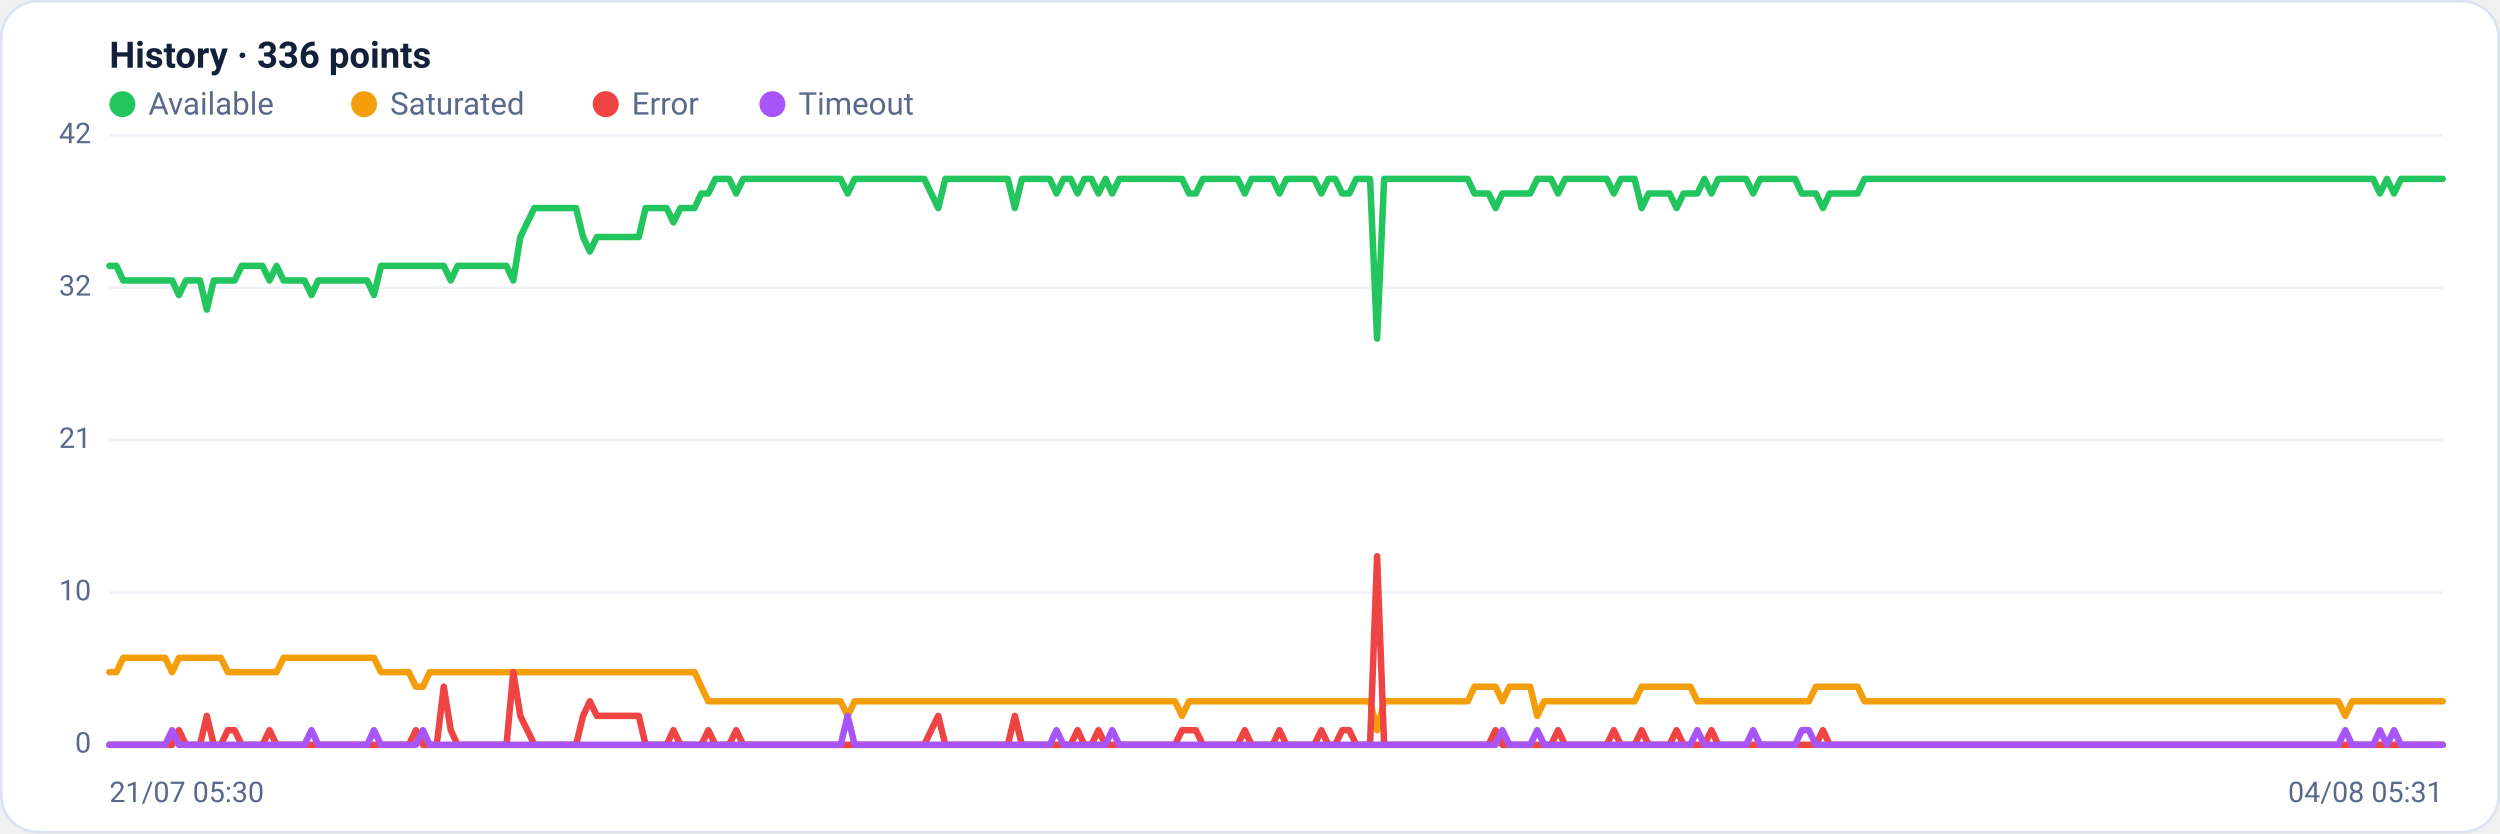
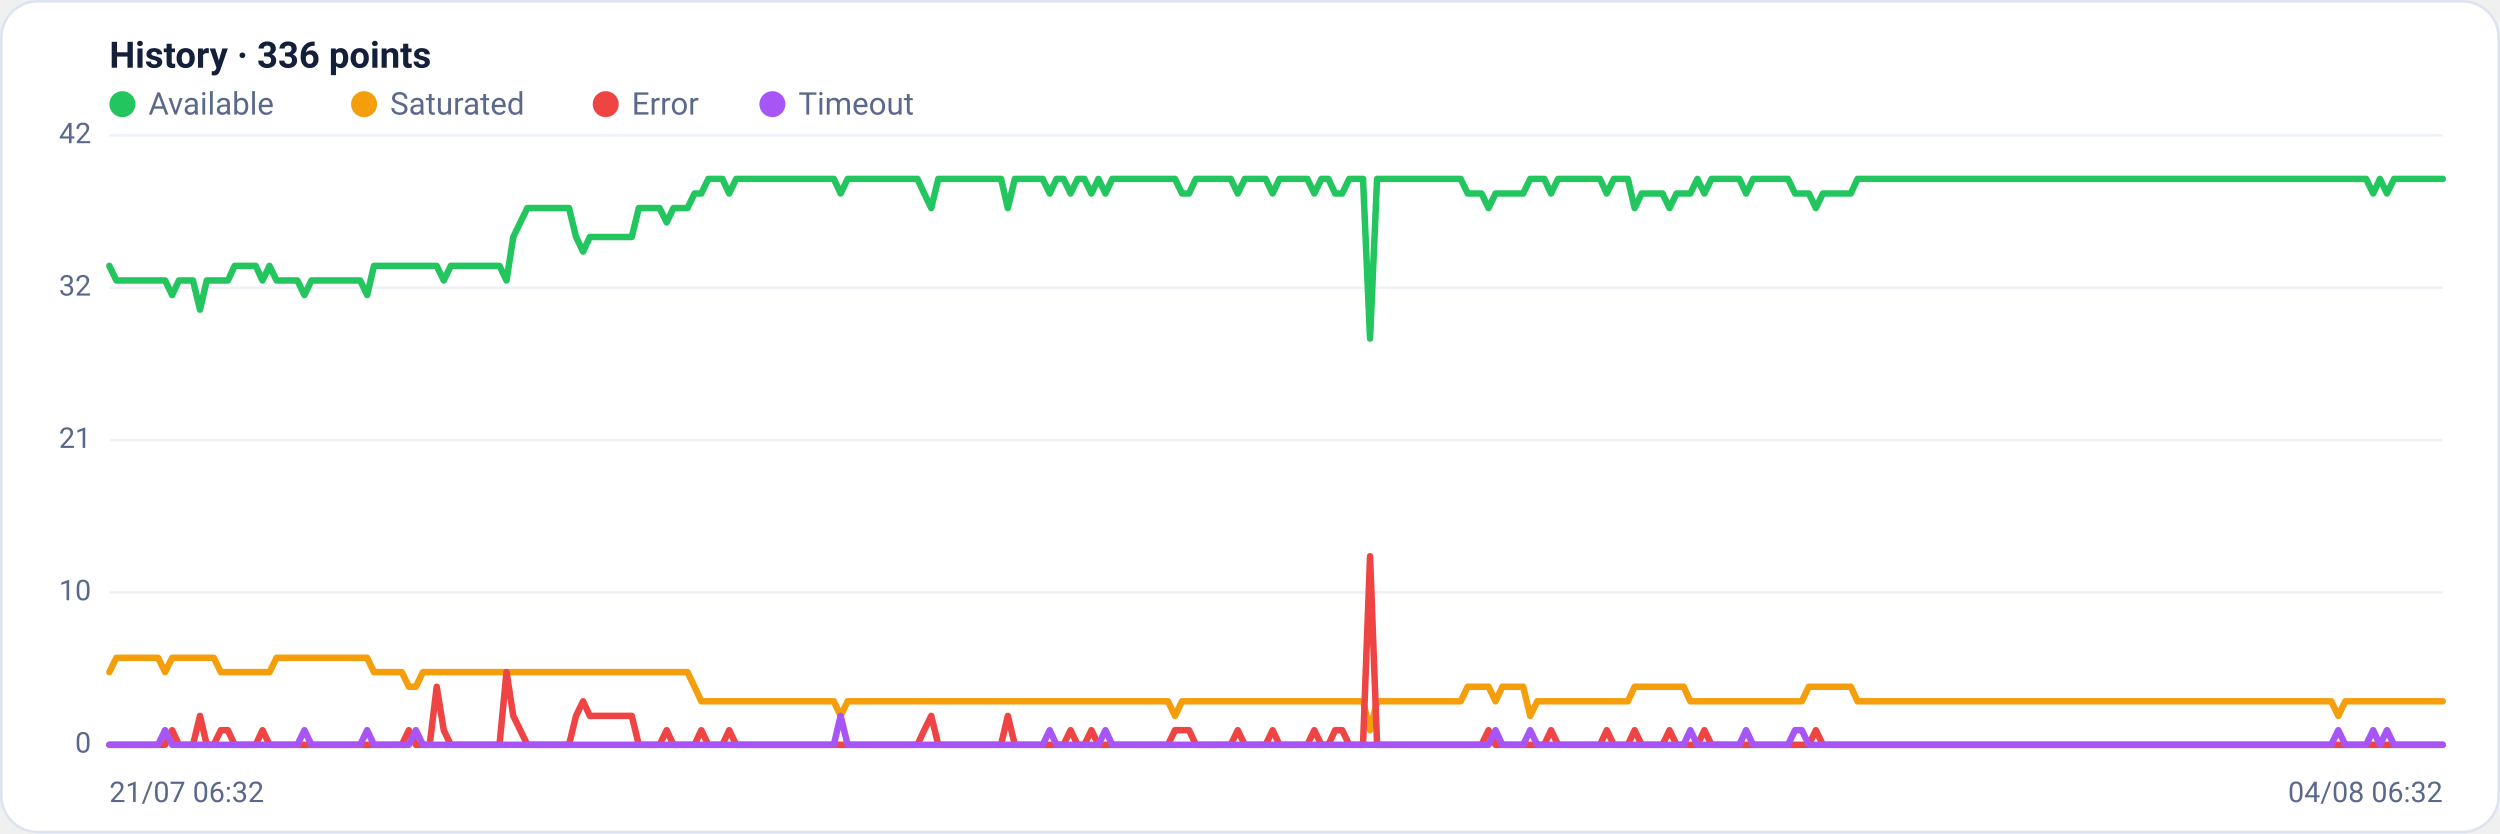
<svg xmlns="http://www.w3.org/2000/svg" viewBox="0 0 960 320" width="960" height="320" font-family="Segoe UI, system-ui, -apple-system, Roboto, Helvetica, Arial, sans-serif" role="img" aria-label="Availability history per region">
  <rect x="0.5" y="0.5" width="959" height="319" rx="14" fill="#ffffff" stroke="#dce3f1" />
  <text x="42" y="26" font-size="14" font-weight="600" fill="#14203a">History · 336 points</text>
  <circle cx="47" cy="40" r="5" fill="#22c55e" />
  <text x="57" y="44" font-size="12" fill="#5a688a">Available</text>
  <circle cx="139.8" cy="40" r="5" fill="#f59e0b" />
  <text x="149.8" y="44" font-size="12" fill="#5a688a">Saturated</text>
  <circle cx="232.6" cy="40" r="5" fill="#ef4444" />
  <text x="242.6" y="44" font-size="12" fill="#5a688a">Error</text>
  <circle cx="296.6" cy="40" r="5" fill="#a855f7" />
  <text x="306.6" y="44" font-size="12" fill="#5a688a">Timeout</text>
  <line x1="42" y1="286.0" x2="938" y2="286.0" stroke="#eef2f7" stroke-width="1" />
  <text x="35" y="289.0" text-anchor="end" font-size="11" fill="#5a688a">0</text>
  <line x1="42" y1="227.5" x2="938" y2="227.5" stroke="#eef2f7" stroke-width="1" />
  <text x="35" y="230.5" text-anchor="end" font-size="11" fill="#5a688a">10</text>
  <line x1="42" y1="169.0" x2="938" y2="169.0" stroke="#eef2f7" stroke-width="1" />
  <text x="35" y="172.0" text-anchor="end" font-size="11" fill="#5a688a">21</text>
  <line x1="42" y1="110.5" x2="938" y2="110.5" stroke="#eef2f7" stroke-width="1" />
  <text x="35" y="113.5" text-anchor="end" font-size="11" fill="#5a688a">32</text>
  <line x1="42" y1="52.0" x2="938" y2="52.0" stroke="#eef2f7" stroke-width="1" />
  <text x="35" y="55.0" text-anchor="end" font-size="11" fill="#5a688a">42</text>
-   <polyline fill="none" stroke="#22c55e" stroke-width="2.5" stroke-linejoin="round" stroke-linecap="round" points="42.0,102.1 44.7,102.1 47.3,107.7 50.0,107.7 52.7,107.7 55.4,107.7 58.0,107.7 60.7,107.7 63.4,107.7 66.1,107.7 68.7,113.3 71.4,107.7 74.1,107.7 76.8,107.7 79.4,118.9 82.1,107.7 84.8,107.7 87.5,107.7 90.1,107.7 92.8,102.1 95.5,102.1 98.2,102.1 100.8,102.1 103.5,107.7 106.2,102.1 108.9,107.7 111.5,107.7 114.2,107.7 116.9,107.7 119.6,113.3 122.2,107.7 124.9,107.7 127.6,107.7 130.3,107.7 132.9,107.7 135.6,107.7 138.3,107.7 141.0,107.7 143.6,113.3 146.3,102.1 149.0,102.1 151.7,102.1 154.3,102.1 157.0,102.1 159.7,102.1 162.4,102.1 165.0,102.1 167.7,102.1 170.4,102.1 173.1,107.7 175.7,102.1 178.4,102.1 181.1,102.1 183.8,102.1 186.4,102.1 189.1,102.1 191.8,102.1 194.5,102.1 197.1,107.7 199.8,91.0 202.5,85.4 205.2,79.9 207.8,79.9 210.5,79.9 213.2,79.9 215.9,79.9 218.5,79.9 221.2,79.9 223.9,91.0 226.5,96.6 229.2,91.0 231.9,91.0 234.6,91.0 237.2,91.0 239.9,91.0 242.6,91.0 245.3,91.0 247.9,79.9 250.6,79.9 253.3,79.9 256.0,79.9 258.6,85.4 261.3,79.9 264.0,79.9 266.7,79.9 269.3,74.3 272.0,74.3 274.7,68.7 277.4,68.7 280.0,68.7 282.7,74.3 285.4,68.7 288.1,68.7 290.7,68.7 293.4,68.7 296.1,68.7 298.8,68.7 301.4,68.7 304.1,68.7 306.8,68.7 309.5,68.7 312.1,68.7 314.8,68.7 317.5,68.7 320.2,68.7 322.8,68.7 325.5,74.3 328.2,68.7 330.9,68.7 333.5,68.7 336.2,68.7 338.9,68.7 341.6,68.7 344.2,68.7 346.9,68.7 349.6,68.7 352.3,68.7 354.9,68.7 357.6,74.3 360.3,79.9 363.0,68.7 365.6,68.7 368.3,68.7 371.0,68.7 373.7,68.7 376.3,68.7 379.0,68.7 381.7,68.7 384.4,68.7 387.0,68.7 389.7,79.9 392.4,68.7 395.1,68.7 397.7,68.7 400.4,68.7 403.1,68.7 405.7,74.3 408.4,68.7 411.1,68.7 413.8,74.3 416.4,68.7 419.1,68.7 421.8,74.3 424.5,68.7 427.1,74.3 429.8,68.7 432.5,68.7 435.2,68.7 437.8,68.7 440.5,68.7 443.2,68.7 445.9,68.7 448.5,68.7 451.2,68.7 453.9,68.7 456.6,74.3 459.2,74.3 461.9,68.7 464.6,68.7 467.3,68.7 469.9,68.7 472.6,68.7 475.3,68.7 478.0,74.3 480.6,68.7 483.3,68.7 486.0,68.7 488.7,68.7 491.3,74.3 494.0,68.7 496.7,68.7 499.4,68.7 502.0,68.7 504.7,68.7 507.4,74.3 510.1,68.7 512.7,68.7 515.4,74.3 518.1,74.3 520.8,68.7 523.4,68.7 526.1,68.7 528.8,130.0 531.5,68.7 534.1,68.7 536.8,68.7 539.5,68.7 542.2,68.7 544.8,68.7 547.5,68.7 550.2,68.7 552.9,68.7 555.5,68.7 558.2,68.7 560.9,68.7 563.6,68.7 566.2,74.3 568.9,74.3 571.6,74.3 574.3,79.9 576.9,74.3 579.6,74.3 582.3,74.3 584.9,74.3 587.6,74.3 590.3,68.7 593.0,68.7 595.6,68.7 598.3,74.3 601.0,68.7 603.7,68.7 606.3,68.7 609.0,68.7 611.7,68.7 614.4,68.7 617.0,68.7 619.7,74.3 622.4,68.7 625.1,68.7 627.7,68.7 630.4,79.9 633.1,74.3 635.8,74.3 638.4,74.3 641.1,74.3 643.8,79.9 646.5,74.3 649.1,74.3 651.8,74.3 654.5,68.7 657.2,74.3 659.8,68.7 662.5,68.7 665.2,68.7 667.9,68.7 670.5,68.7 673.2,74.3 675.9,68.7 678.6,68.7 681.2,68.7 683.9,68.7 686.6,68.7 689.3,68.7 691.9,74.3 694.6,74.3 697.3,74.3 700.0,79.9 702.6,74.3 705.3,74.3 708.0,74.3 710.7,74.3 713.3,74.3 716.0,68.7 718.7,68.7 721.4,68.7 724.0,68.7 726.7,68.7 729.4,68.7 732.1,68.7 734.7,68.7 737.4,68.7 740.1,68.7 742.8,68.7 745.4,68.7 748.1,68.7 750.8,68.7 753.5,68.7 756.1,68.7 758.8,68.7 761.5,68.7 764.1,68.7 766.8,68.7 769.5,68.7 772.2,68.7 774.8,68.7 777.5,68.7 780.2,68.7 782.9,68.7 785.5,68.7 788.2,68.7 790.9,68.7 793.6,68.7 796.2,68.7 798.9,68.7 801.6,68.7 804.3,68.7 806.9,68.7 809.6,68.7 812.3,68.7 815.0,68.7 817.6,68.7 820.3,68.7 823.0,68.7 825.7,68.7 828.3,68.7 831.0,68.7 833.7,68.7 836.4,68.7 839.0,68.7 841.7,68.7 844.4,68.7 847.1,68.7 849.7,68.7 852.4,68.7 855.1,68.7 857.8,68.7 860.4,68.7 863.1,68.7 865.8,68.7 868.5,68.7 871.1,68.7 873.8,68.7 876.5,68.7 879.2,68.7 881.8,68.7 884.5,68.7 887.2,68.7 889.9,68.7 892.5,68.7 895.2,68.7 897.9,68.7 900.6,68.7 903.2,68.7 905.9,68.7 908.6,68.7 911.3,68.7 913.9,74.3 916.6,68.7 919.3,74.3 922.0,68.7 924.6,68.7 927.3,68.7 930.0,68.7 932.7,68.7 935.3,68.7 938.0,68.7" />
-   <polyline fill="none" stroke="#f59e0b" stroke-width="2.5" stroke-linejoin="round" stroke-linecap="round" points="42.0,258.1 44.7,258.1 47.3,252.6 50.0,252.6 52.7,252.6 55.4,252.6 58.0,252.6 60.7,252.6 63.4,252.6 66.1,258.1 68.7,252.6 71.4,252.6 74.1,252.6 76.8,252.6 79.4,252.6 82.1,252.6 84.8,252.6 87.5,258.1 90.1,258.1 92.8,258.1 95.5,258.1 98.2,258.1 100.8,258.1 103.5,258.1 106.2,258.1 108.9,252.6 111.5,252.6 114.2,252.6 116.9,252.6 119.6,252.6 122.2,252.6 124.9,252.6 127.6,252.6 130.3,252.6 132.9,252.6 135.6,252.6 138.3,252.6 141.0,252.6 143.6,252.6 146.3,258.1 149.0,258.1 151.7,258.1 154.3,258.1 157.0,258.1 159.7,263.7 162.4,263.7 165.0,258.1 167.7,258.1 170.4,258.1 173.1,258.1 175.7,258.1 178.4,258.1 181.1,258.1 183.8,258.1 186.4,258.1 189.1,258.1 191.8,258.1 194.5,258.1 197.1,258.1 199.8,258.1 202.5,258.1 205.2,258.1 207.8,258.1 210.5,258.1 213.2,258.1 215.9,258.1 218.5,258.1 221.2,258.1 223.9,258.1 226.5,258.1 229.2,258.1 231.9,258.1 234.6,258.1 237.2,258.1 239.9,258.1 242.6,258.1 245.3,258.1 247.9,258.1 250.6,258.1 253.3,258.1 256.0,258.1 258.6,258.1 261.3,258.1 264.0,258.1 266.7,258.1 269.3,263.7 272.0,269.3 274.7,269.3 277.4,269.3 280.0,269.3 282.7,269.3 285.4,269.3 288.1,269.3 290.7,269.3 293.4,269.3 296.1,269.3 298.8,269.3 301.4,269.3 304.1,269.3 306.8,269.3 309.5,269.3 312.1,269.3 314.8,269.3 317.5,269.3 320.2,269.3 322.8,269.3 325.5,274.9 328.2,269.3 330.9,269.3 333.5,269.3 336.2,269.3 338.9,269.3 341.6,269.3 344.2,269.3 346.9,269.3 349.6,269.3 352.3,269.3 354.9,269.3 357.6,269.3 360.3,269.3 363.0,269.3 365.6,269.3 368.3,269.3 371.0,269.3 373.7,269.3 376.3,269.3 379.0,269.3 381.7,269.3 384.4,269.3 387.0,269.3 389.7,269.3 392.4,269.3 395.1,269.3 397.7,269.3 400.4,269.3 403.1,269.3 405.7,269.3 408.4,269.3 411.1,269.3 413.8,269.3 416.4,269.3 419.1,269.3 421.8,269.3 424.5,269.3 427.1,269.3 429.8,269.3 432.5,269.3 435.2,269.3 437.8,269.3 440.5,269.3 443.2,269.3 445.9,269.3 448.5,269.3 451.2,269.3 453.9,274.9 456.6,269.3 459.2,269.3 461.9,269.3 464.6,269.3 467.3,269.3 469.9,269.3 472.6,269.3 475.3,269.3 478.0,269.3 480.6,269.3 483.3,269.3 486.0,269.3 488.7,269.3 491.3,269.3 494.0,269.3 496.7,269.3 499.4,269.3 502.0,269.3 504.7,269.3 507.4,269.3 510.1,269.3 512.7,269.3 515.4,269.3 518.1,269.3 520.8,269.3 523.4,269.3 526.1,269.3 528.8,280.4 531.5,269.3 534.1,269.3 536.8,269.3 539.5,269.3 542.2,269.3 544.8,269.3 547.5,269.3 550.2,269.3 552.9,269.3 555.5,269.3 558.2,269.3 560.9,269.3 563.6,269.3 566.2,263.7 568.9,263.7 571.6,263.7 574.3,263.7 576.9,269.3 579.6,263.7 582.3,263.7 584.9,263.7 587.6,263.7 590.3,274.9 593.0,269.3 595.6,269.3 598.3,269.3 601.0,269.3 603.7,269.3 606.3,269.3 609.0,269.3 611.7,269.3 614.4,269.3 617.0,269.3 619.7,269.3 622.4,269.3 625.1,269.3 627.7,269.3 630.4,263.7 633.1,263.7 635.8,263.7 638.4,263.7 641.1,263.7 643.8,263.7 646.5,263.7 649.1,263.7 651.8,269.3 654.5,269.3 657.2,269.3 659.8,269.3 662.5,269.3 665.2,269.3 667.9,269.3 670.5,269.3 673.2,269.3 675.9,269.3 678.6,269.3 681.2,269.3 683.9,269.3 686.6,269.3 689.3,269.3 691.9,269.3 694.6,269.3 697.3,263.7 700.0,263.7 702.6,263.7 705.3,263.7 708.0,263.7 710.7,263.7 713.3,263.7 716.0,269.3 718.7,269.3 721.4,269.3 724.0,269.3 726.7,269.3 729.4,269.3 732.1,269.3 734.7,269.3 737.4,269.3 740.1,269.3 742.8,269.3 745.4,269.3 748.1,269.3 750.8,269.3 753.5,269.3 756.1,269.3 758.8,269.3 761.5,269.3 764.1,269.3 766.8,269.3 769.5,269.3 772.2,269.3 774.8,269.3 777.5,269.3 780.2,269.3 782.9,269.3 785.5,269.3 788.2,269.3 790.9,269.3 793.6,269.3 796.2,269.3 798.9,269.3 801.6,269.3 804.3,269.3 806.9,269.3 809.6,269.3 812.3,269.3 815.0,269.3 817.6,269.3 820.3,269.3 823.0,269.3 825.7,269.3 828.3,269.3 831.0,269.3 833.7,269.3 836.4,269.3 839.0,269.3 841.7,269.3 844.4,269.3 847.1,269.3 849.7,269.3 852.4,269.3 855.1,269.3 857.8,269.3 860.4,269.3 863.1,269.3 865.8,269.3 868.5,269.3 871.1,269.3 873.8,269.3 876.5,269.3 879.2,269.3 881.8,269.3 884.5,269.3 887.2,269.3 889.9,269.3 892.5,269.3 895.2,269.3 897.9,269.3 900.6,274.9 903.2,269.3 905.9,269.3 908.6,269.3 911.3,269.3 913.9,269.3 916.6,269.3 919.3,269.3 922.0,269.3 924.6,269.3 927.3,269.3 930.0,269.3 932.7,269.3 935.3,269.3 938.0,269.3" />
-   <polyline fill="none" stroke="#ef4444" stroke-width="2.5" stroke-linejoin="round" stroke-linecap="round" points="42.0,286.0 44.7,286.0 47.3,286.0 50.0,286.0 52.7,286.0 55.4,286.0 58.0,286.0 60.7,286.0 63.4,286.0 66.1,286.0 68.7,280.4 71.4,286.0 74.1,286.0 76.8,286.0 79.4,274.9 82.1,286.0 84.8,286.0 87.5,280.4 90.1,280.4 92.8,286.0 95.5,286.0 98.2,286.0 100.8,286.0 103.5,280.4 106.2,286.0 108.9,286.0 111.5,286.0 114.2,286.0 116.9,286.0 119.6,286.0 122.2,286.0 124.9,286.0 127.6,286.0 130.3,286.0 132.9,286.0 135.6,286.0 138.3,286.0 141.0,286.0 143.6,286.0 146.3,286.0 149.0,286.0 151.7,286.0 154.3,286.0 157.0,286.0 159.7,280.4 162.4,286.0 165.0,286.0 167.7,286.0 170.4,263.7 173.1,280.4 175.7,286.0 178.4,286.0 181.1,286.0 183.8,286.0 186.4,286.0 189.1,286.0 191.8,286.0 194.5,286.0 197.1,258.1 199.8,274.9 202.5,280.4 205.2,286.0 207.8,286.0 210.5,286.0 213.2,286.0 215.9,286.0 218.5,286.0 221.2,286.0 223.9,274.9 226.5,269.3 229.2,274.9 231.9,274.9 234.6,274.9 237.2,274.9 239.9,274.9 242.6,274.9 245.3,274.9 247.9,286.0 250.6,286.0 253.3,286.0 256.0,286.0 258.6,280.4 261.3,286.0 264.0,286.0 266.7,286.0 269.3,286.0 272.0,280.4 274.7,286.0 277.4,286.0 280.0,286.0 282.7,280.4 285.4,286.0 288.1,286.0 290.7,286.0 293.4,286.0 296.1,286.0 298.8,286.0 301.4,286.0 304.1,286.0 306.8,286.0 309.5,286.0 312.1,286.0 314.8,286.0 317.5,286.0 320.2,286.0 322.8,286.0 325.5,286.0 328.2,286.0 330.9,286.0 333.5,286.0 336.2,286.0 338.9,286.0 341.6,286.0 344.2,286.0 346.9,286.0 349.6,286.0 352.3,286.0 354.9,286.0 357.6,280.4 360.3,274.9 363.0,286.0 365.6,286.0 368.3,286.0 371.0,286.0 373.7,286.0 376.3,286.0 379.0,286.0 381.7,286.0 384.4,286.0 387.0,286.0 389.7,274.9 392.4,286.0 395.1,286.0 397.7,286.0 400.4,286.0 403.1,286.0 405.7,286.0 408.4,286.0 411.1,286.0 413.8,280.4 416.4,286.0 419.1,286.0 421.8,280.4 424.5,286.0 427.1,286.0 429.8,286.0 432.5,286.0 435.2,286.0 437.8,286.0 440.5,286.0 443.2,286.0 445.9,286.0 448.5,286.0 451.2,286.0 453.9,280.4 456.6,280.4 459.2,280.4 461.9,286.0 464.6,286.0 467.3,286.0 469.9,286.0 472.6,286.0 475.3,286.0 478.0,280.4 480.6,286.0 483.3,286.0 486.0,286.0 488.7,286.0 491.3,280.4 494.0,286.0 496.7,286.0 499.4,286.0 502.0,286.0 504.7,286.0 507.4,280.4 510.1,286.0 512.7,286.0 515.4,280.4 518.1,280.4 520.8,286.0 523.4,286.0 526.1,286.0 528.8,213.6 531.5,286.0 534.1,286.0 536.8,286.0 539.5,286.0 542.2,286.0 544.8,286.0 547.5,286.0 550.2,286.0 552.9,286.0 555.5,286.0 558.2,286.0 560.9,286.0 563.6,286.0 566.2,286.0 568.9,286.0 571.6,286.0 574.3,280.4 576.9,286.0 579.6,286.0 582.3,286.0 584.9,286.0 587.6,286.0 590.3,286.0 593.0,286.0 595.6,286.0 598.3,280.4 601.0,286.0 603.7,286.0 606.3,286.0 609.0,286.0 611.7,286.0 614.4,286.0 617.0,286.0 619.7,280.4 622.4,286.0 625.1,286.0 627.7,286.0 630.4,280.4 633.1,286.0 635.8,286.0 638.4,286.0 641.1,286.0 643.8,280.4 646.5,286.0 649.1,286.0 651.8,286.0 654.5,286.0 657.2,280.4 659.8,286.0 662.5,286.0 665.2,286.0 667.9,286.0 670.5,286.0 673.2,286.0 675.9,286.0 678.6,286.0 681.2,286.0 683.9,286.0 686.6,286.0 689.3,286.0 691.9,286.0 694.6,286.0 697.3,286.0 700.0,280.4 702.6,286.0 705.3,286.0 708.0,286.0 710.7,286.0 713.3,286.0 716.0,286.0 718.7,286.0 721.4,286.0 724.0,286.0 726.7,286.0 729.4,286.0 732.1,286.0 734.7,286.0 737.4,286.0 740.1,286.0 742.8,286.0 745.4,286.0 748.1,286.0 750.8,286.0 753.5,286.0 756.1,286.0 758.8,286.0 761.5,286.0 764.1,286.0 766.8,286.0 769.5,286.0 772.2,286.0 774.8,286.0 777.5,286.0 780.2,286.0 782.9,286.0 785.5,286.0 788.2,286.0 790.9,286.0 793.6,286.0 796.2,286.0 798.9,286.0 801.6,286.0 804.3,286.0 806.9,286.0 809.6,286.0 812.3,286.0 815.0,286.0 817.6,286.0 820.3,286.0 823.0,286.0 825.7,286.0 828.3,286.0 831.0,286.0 833.7,286.0 836.4,286.0 839.0,286.0 841.7,286.0 844.4,286.0 847.1,286.0 849.7,286.0 852.4,286.0 855.1,286.0 857.8,286.0 860.4,286.0 863.1,286.0 865.8,286.0 868.5,286.0 871.1,286.0 873.8,286.0 876.5,286.0 879.2,286.0 881.8,286.0 884.5,286.0 887.2,286.0 889.9,286.0 892.5,286.0 895.2,286.0 897.9,286.0 900.6,286.0 903.2,286.0 905.9,286.0 908.6,286.0 911.3,286.0 913.9,286.0 916.6,286.0 919.3,286.0 922.0,286.0 924.6,286.0 927.3,286.0 930.0,286.0 932.7,286.0 935.3,286.0 938.0,286.0" />
-   <polyline fill="none" stroke="#a855f7" stroke-width="2.5" stroke-linejoin="round" stroke-linecap="round" points="42.0,286.0 44.7,286.0 47.3,286.0 50.0,286.0 52.7,286.0 55.4,286.0 58.0,286.0 60.7,286.0 63.4,286.0 66.1,280.4 68.7,286.0 71.4,286.0 74.1,286.0 76.8,286.0 79.4,286.0 82.1,286.0 84.8,286.0 87.5,286.0 90.1,286.0 92.8,286.0 95.5,286.0 98.2,286.0 100.8,286.0 103.5,286.0 106.2,286.0 108.9,286.0 111.5,286.0 114.2,286.0 116.9,286.0 119.6,280.4 122.2,286.0 124.9,286.0 127.6,286.0 130.3,286.0 132.9,286.0 135.6,286.0 138.3,286.0 141.0,286.0 143.6,280.4 146.3,286.0 149.0,286.0 151.7,286.0 154.3,286.0 157.0,286.0 159.7,286.0 162.4,280.4 165.0,286.0 167.7,286.0 170.4,286.0 173.1,286.0 175.7,286.0 178.4,286.0 181.1,286.0 183.8,286.0 186.4,286.0 189.1,286.0 191.8,286.0 194.5,286.0 197.1,286.0 199.8,286.0 202.5,286.0 205.2,286.0 207.8,286.0 210.5,286.0 213.2,286.0 215.9,286.0 218.5,286.0 221.2,286.0 223.9,286.0 226.5,286.0 229.2,286.0 231.9,286.0 234.6,286.0 237.2,286.0 239.9,286.0 242.6,286.0 245.3,286.0 247.9,286.0 250.6,286.0 253.3,286.0 256.0,286.0 258.6,286.0 261.3,286.0 264.0,286.0 266.7,286.0 269.3,286.0 272.0,286.0 274.7,286.0 277.4,286.0 280.0,286.0 282.7,286.0 285.4,286.0 288.1,286.0 290.7,286.0 293.4,286.0 296.1,286.0 298.8,286.0 301.4,286.0 304.1,286.0 306.8,286.0 309.5,286.0 312.1,286.0 314.8,286.0 317.5,286.0 320.2,286.0 322.8,286.0 325.5,274.9 328.2,286.0 330.9,286.0 333.5,286.0 336.2,286.0 338.9,286.0 341.6,286.0 344.2,286.0 346.9,286.0 349.6,286.0 352.3,286.0 354.9,286.0 357.6,286.0 360.3,286.0 363.0,286.0 365.6,286.0 368.3,286.0 371.0,286.0 373.7,286.0 376.3,286.0 379.0,286.0 381.7,286.0 384.4,286.0 387.0,286.0 389.7,286.0 392.4,286.0 395.1,286.0 397.7,286.0 400.4,286.0 403.1,286.0 405.7,280.4 408.4,286.0 411.1,286.0 413.8,286.0 416.4,286.0 419.1,286.0 421.8,286.0 424.5,286.0 427.1,280.4 429.8,286.0 432.5,286.0 435.2,286.0 437.8,286.0 440.5,286.0 443.2,286.0 445.9,286.0 448.5,286.0 451.2,286.0 453.9,286.0 456.6,286.0 459.2,286.0 461.9,286.0 464.6,286.0 467.3,286.0 469.9,286.0 472.6,286.0 475.3,286.0 478.0,286.0 480.6,286.0 483.3,286.0 486.0,286.0 488.7,286.0 491.3,286.0 494.0,286.0 496.7,286.0 499.4,286.0 502.0,286.0 504.7,286.0 507.4,286.0 510.1,286.0 512.7,286.0 515.4,286.0 518.1,286.0 520.8,286.0 523.4,286.0 526.1,286.0 528.8,286.0 531.5,286.0 534.1,286.0 536.8,286.0 539.5,286.0 542.2,286.0 544.8,286.0 547.5,286.0 550.2,286.0 552.9,286.0 555.5,286.0 558.2,286.0 560.9,286.0 563.6,286.0 566.2,286.0 568.9,286.0 571.6,286.0 574.3,286.0 576.9,280.4 579.6,286.0 582.3,286.0 584.9,286.0 587.6,286.0 590.3,280.4 593.0,286.0 595.6,286.0 598.3,286.0 601.0,286.0 603.7,286.0 606.3,286.0 609.0,286.0 611.7,286.0 614.4,286.0 617.0,286.0 619.7,286.0 622.4,286.0 625.1,286.0 627.7,286.0 630.4,286.0 633.1,286.0 635.8,286.0 638.4,286.0 641.1,286.0 643.8,286.0 646.5,286.0 649.1,286.0 651.8,280.4 654.5,286.0 657.2,286.0 659.8,286.0 662.5,286.0 665.2,286.0 667.9,286.0 670.5,286.0 673.2,280.4 675.9,286.0 678.6,286.0 681.2,286.0 683.9,286.0 686.6,286.0 689.3,286.0 691.9,280.4 694.6,280.4 697.3,286.0 700.0,286.0 702.6,286.0 705.3,286.0 708.0,286.0 710.7,286.0 713.3,286.0 716.0,286.0 718.7,286.0 721.4,286.0 724.0,286.0 726.7,286.0 729.4,286.0 732.1,286.0 734.7,286.0 737.4,286.0 740.1,286.0 742.8,286.0 745.4,286.0 748.1,286.0 750.8,286.0 753.5,286.0 756.1,286.0 758.8,286.0 761.5,286.0 764.1,286.0 766.8,286.0 769.5,286.0 772.2,286.0 774.8,286.0 777.5,286.0 780.2,286.0 782.9,286.0 785.5,286.0 788.2,286.0 790.9,286.0 793.6,286.0 796.2,286.0 798.9,286.0 801.6,286.0 804.3,286.0 806.9,286.0 809.6,286.0 812.3,286.0 815.0,286.0 817.6,286.0 820.3,286.0 823.0,286.0 825.7,286.0 828.3,286.0 831.0,286.0 833.7,286.0 836.4,286.0 839.0,286.0 841.7,286.0 844.4,286.0 847.1,286.0 849.7,286.0 852.4,286.0 855.1,286.0 857.8,286.0 860.4,286.0 863.1,286.0 865.8,286.0 868.5,286.0 871.1,286.0 873.8,286.0 876.5,286.0 879.2,286.0 881.8,286.0 884.5,286.0 887.2,286.0 889.9,286.0 892.5,286.0 895.2,286.0 897.9,286.0 900.6,280.4 903.2,286.0 905.9,286.0 908.6,286.0 911.3,286.0 913.9,280.4 916.6,286.0 919.3,280.4 922.0,286.0 924.6,286.0 927.3,286.0 930.0,286.0 932.7,286.0 935.3,286.0 938.0,286.0" />
-   <text x="42" y="308" font-size="11" fill="#5a688a">21/07 05:30</text>
-   <text x="938" y="308" text-anchor="end" font-size="11" fill="#5a688a">04/08 05:31</text>
+   <polyline fill="none" stroke="#22c55e" stroke-width="2.5" stroke-linejoin="round" stroke-linecap="round" points="42.0,102.1 44.7,107.7 47.3,107.7 50.0,107.7 52.7,107.7 55.4,107.7 58.0,107.7 60.7,107.7 63.4,107.7 66.1,113.3 68.7,107.7 71.4,107.7 74.1,107.7 76.8,118.9 79.4,107.7 82.1,107.7 84.8,107.7 87.5,107.7 90.1,102.1 92.8,102.1 95.5,102.1 98.2,102.1 100.8,107.7 103.5,102.1 106.2,107.7 108.9,107.7 111.5,107.7 114.2,107.7 116.9,113.3 119.6,107.7 122.2,107.7 124.9,107.7 127.6,107.7 130.3,107.7 132.9,107.7 135.6,107.7 138.3,107.7 141.0,113.3 143.6,102.1 146.3,102.1 149.0,102.1 151.7,102.1 154.3,102.1 157.0,102.1 159.7,102.1 162.4,102.1 165.0,102.1 167.7,102.1 170.4,107.7 173.1,102.1 175.7,102.1 178.4,102.1 181.1,102.1 183.8,102.1 186.4,102.1 189.1,102.1 191.8,102.1 194.5,107.7 197.1,91.0 199.8,85.4 202.5,79.9 205.2,79.9 207.8,79.9 210.5,79.9 213.2,79.9 215.9,79.9 218.5,79.9 221.2,91.0 223.9,96.6 226.5,91.0 229.2,91.0 231.9,91.0 234.6,91.0 237.2,91.0 239.9,91.0 242.6,91.0 245.3,79.9 247.9,79.9 250.6,79.9 253.3,79.9 256.0,85.4 258.6,79.9 261.3,79.9 264.0,79.9 266.7,74.3 269.3,74.3 272.0,68.7 274.7,68.7 277.4,68.7 280.0,74.3 282.7,68.7 285.4,68.7 288.1,68.7 290.7,68.7 293.4,68.7 296.1,68.7 298.8,68.7 301.4,68.7 304.1,68.7 306.8,68.7 309.5,68.7 312.1,68.7 314.8,68.7 317.5,68.7 320.2,68.7 322.8,74.3 325.5,68.7 328.2,68.7 330.9,68.7 333.5,68.7 336.2,68.7 338.9,68.7 341.6,68.7 344.2,68.7 346.9,68.7 349.6,68.7 352.3,68.7 354.9,74.3 357.6,79.9 360.3,68.7 363.0,68.7 365.6,68.7 368.3,68.7 371.0,68.7 373.7,68.7 376.3,68.7 379.0,68.7 381.7,68.7 384.4,68.7 387.0,79.9 389.7,68.7 392.4,68.7 395.1,68.7 397.7,68.7 400.4,68.7 403.1,74.3 405.7,68.7 408.4,68.7 411.1,74.3 413.8,68.7 416.4,68.7 419.1,74.3 421.8,68.7 424.5,74.3 427.1,68.7 429.8,68.7 432.5,68.7 435.2,68.7 437.8,68.7 440.5,68.7 443.2,68.7 445.9,68.7 448.5,68.7 451.2,68.7 453.9,74.3 456.6,74.3 459.2,68.7 461.9,68.7 464.6,68.7 467.3,68.7 469.9,68.7 472.6,68.7 475.3,74.3 478.0,68.7 480.6,68.7 483.3,68.7 486.0,68.7 488.7,74.3 491.3,68.7 494.0,68.7 496.7,68.7 499.4,68.7 502.0,68.7 504.7,74.3 507.4,68.7 510.1,68.7 512.7,74.3 515.4,74.3 518.1,68.7 520.8,68.7 523.4,68.7 526.1,130.0 528.8,68.7 531.5,68.7 534.1,68.7 536.8,68.7 539.5,68.7 542.2,68.7 544.8,68.7 547.5,68.7 550.2,68.7 552.9,68.7 555.5,68.7 558.2,68.7 560.9,68.7 563.6,74.3 566.2,74.3 568.9,74.3 571.6,79.9 574.3,74.3 576.9,74.3 579.6,74.3 582.3,74.3 584.9,74.3 587.6,68.7 590.3,68.7 593.0,68.7 595.6,74.3 598.3,68.7 601.0,68.7 603.7,68.7 606.3,68.7 609.0,68.7 611.7,68.7 614.4,68.7 617.0,74.3 619.7,68.7 622.4,68.7 625.1,68.7 627.7,79.9 630.4,74.3 633.1,74.3 635.8,74.3 638.4,74.3 641.1,79.9 643.8,74.3 646.5,74.3 649.1,74.3 651.8,68.7 654.5,74.3 657.2,68.7 659.8,68.7 662.5,68.7 665.2,68.7 667.9,68.7 670.5,74.3 673.2,68.7 675.9,68.7 678.6,68.7 681.2,68.7 683.9,68.7 686.6,68.7 689.3,74.3 691.9,74.3 694.6,74.3 697.3,79.9 700.0,74.3 702.6,74.3 705.3,74.3 708.0,74.3 710.7,74.3 713.3,68.7 716.0,68.7 718.7,68.7 721.4,68.7 724.0,68.7 726.7,68.7 729.4,68.7 732.1,68.7 734.7,68.7 737.4,68.7 740.1,68.7 742.8,68.7 745.4,68.7 748.1,68.7 750.8,68.7 753.5,68.7 756.1,68.7 758.8,68.7 761.5,68.7 764.1,68.7 766.8,68.7 769.5,68.7 772.2,68.7 774.8,68.7 777.5,68.7 780.2,68.7 782.9,68.7 785.5,68.7 788.2,68.7 790.9,68.7 793.6,68.7 796.2,68.7 798.9,68.7 801.6,68.7 804.3,68.7 806.9,68.7 809.6,68.7 812.3,68.7 815.0,68.7 817.6,68.7 820.3,68.7 823.0,68.7 825.7,68.7 828.3,68.7 831.0,68.7 833.7,68.7 836.4,68.7 839.0,68.7 841.7,68.7 844.4,68.7 847.1,68.7 849.7,68.7 852.4,68.7 855.1,68.7 857.8,68.7 860.4,68.7 863.1,68.7 865.8,68.7 868.5,68.7 871.1,68.7 873.8,68.7 876.5,68.7 879.2,68.7 881.8,68.7 884.5,68.7 887.2,68.7 889.9,68.7 892.5,68.7 895.2,68.7 897.9,68.7 900.6,68.7 903.2,68.7 905.9,68.7 908.6,68.7 911.3,74.3 913.9,68.7 916.6,74.3 919.3,68.7 922.0,68.7 924.6,68.7 927.3,68.7 930.0,68.7 932.7,68.7 935.3,68.7 938.0,68.7" />
+   <polyline fill="none" stroke="#f59e0b" stroke-width="2.5" stroke-linejoin="round" stroke-linecap="round" points="42.0,258.1 44.7,252.6 47.3,252.6 50.0,252.6 52.7,252.6 55.4,252.6 58.0,252.6 60.7,252.6 63.4,258.1 66.1,252.6 68.7,252.6 71.4,252.6 74.1,252.6 76.8,252.6 79.4,252.6 82.1,252.6 84.8,258.1 87.5,258.1 90.1,258.1 92.8,258.1 95.5,258.1 98.2,258.1 100.8,258.1 103.5,258.1 106.2,252.6 108.9,252.6 111.5,252.6 114.2,252.6 116.9,252.6 119.6,252.6 122.2,252.6 124.9,252.6 127.6,252.6 130.3,252.6 132.9,252.6 135.6,252.6 138.3,252.6 141.0,252.6 143.6,258.1 146.3,258.1 149.0,258.1 151.7,258.1 154.3,258.1 157.0,263.7 159.7,263.7 162.4,258.1 165.0,258.1 167.7,258.1 170.4,258.1 173.1,258.1 175.7,258.1 178.4,258.1 181.1,258.1 183.8,258.1 186.4,258.1 189.1,258.1 191.8,258.1 194.5,258.1 197.1,258.1 199.8,258.1 202.5,258.1 205.2,258.1 207.8,258.1 210.5,258.1 213.2,258.1 215.9,258.1 218.5,258.1 221.2,258.1 223.9,258.1 226.5,258.1 229.2,258.1 231.9,258.1 234.6,258.1 237.2,258.1 239.9,258.1 242.6,258.1 245.3,258.1 247.9,258.1 250.6,258.1 253.3,258.1 256.0,258.1 258.6,258.1 261.3,258.1 264.0,258.1 266.7,263.7 269.3,269.3 272.0,269.3 274.7,269.3 277.4,269.3 280.0,269.3 282.7,269.3 285.4,269.3 288.1,269.3 290.7,269.3 293.4,269.3 296.1,269.3 298.8,269.3 301.4,269.3 304.1,269.3 306.8,269.3 309.5,269.3 312.1,269.3 314.8,269.3 317.5,269.3 320.2,269.3 322.8,274.9 325.5,269.3 328.2,269.3 330.9,269.3 333.5,269.3 336.2,269.3 338.9,269.3 341.6,269.3 344.2,269.3 346.9,269.3 349.6,269.3 352.3,269.3 354.9,269.3 357.6,269.3 360.3,269.3 363.0,269.3 365.6,269.3 368.3,269.3 371.0,269.3 373.7,269.3 376.3,269.3 379.0,269.3 381.7,269.3 384.4,269.3 387.0,269.3 389.7,269.3 392.4,269.3 395.1,269.3 397.7,269.3 400.4,269.3 403.1,269.3 405.7,269.3 408.4,269.3 411.1,269.3 413.8,269.3 416.4,269.3 419.1,269.3 421.8,269.3 424.5,269.3 427.1,269.3 429.8,269.3 432.5,269.3 435.2,269.3 437.8,269.3 440.5,269.3 443.2,269.3 445.9,269.3 448.5,269.3 451.2,274.9 453.9,269.3 456.6,269.3 459.2,269.3 461.9,269.3 464.6,269.3 467.3,269.3 469.9,269.3 472.6,269.3 475.3,269.3 478.0,269.3 480.6,269.3 483.3,269.3 486.0,269.3 488.7,269.3 491.3,269.3 494.0,269.3 496.7,269.3 499.4,269.3 502.0,269.3 504.7,269.3 507.4,269.3 510.1,269.3 512.7,269.3 515.4,269.3 518.1,269.3 520.8,269.3 523.4,269.3 526.1,280.4 528.8,269.3 531.5,269.3 534.1,269.3 536.8,269.3 539.5,269.3 542.2,269.3 544.8,269.3 547.5,269.3 550.2,269.3 552.9,269.3 555.5,269.3 558.2,269.3 560.9,269.3 563.6,263.7 566.2,263.7 568.9,263.7 571.6,263.7 574.3,269.3 576.9,263.7 579.6,263.7 582.3,263.7 584.9,263.7 587.6,274.9 590.3,269.3 593.0,269.3 595.6,269.3 598.3,269.3 601.0,269.3 603.7,269.3 606.3,269.3 609.0,269.3 611.7,269.3 614.4,269.3 617.0,269.3 619.7,269.3 622.4,269.3 625.1,269.3 627.7,263.7 630.4,263.7 633.1,263.7 635.8,263.7 638.4,263.7 641.1,263.7 643.8,263.7 646.5,263.7 649.1,269.3 651.8,269.3 654.5,269.3 657.2,269.3 659.8,269.3 662.5,269.3 665.2,269.3 667.9,269.3 670.5,269.3 673.2,269.3 675.9,269.3 678.6,269.3 681.2,269.3 683.9,269.3 686.6,269.3 689.3,269.3 691.9,269.3 694.6,263.7 697.3,263.7 700.0,263.7 702.6,263.7 705.3,263.7 708.0,263.7 710.7,263.7 713.3,269.3 716.0,269.3 718.7,269.3 721.4,269.3 724.0,269.3 726.7,269.3 729.4,269.3 732.1,269.3 734.7,269.3 737.4,269.3 740.1,269.3 742.8,269.3 745.4,269.3 748.1,269.3 750.8,269.3 753.5,269.3 756.1,269.3 758.8,269.3 761.5,269.3 764.1,269.3 766.8,269.3 769.5,269.3 772.2,269.3 774.8,269.3 777.5,269.3 780.2,269.3 782.9,269.3 785.5,269.3 788.2,269.3 790.9,269.3 793.6,269.3 796.2,269.3 798.9,269.3 801.6,269.3 804.3,269.3 806.9,269.3 809.6,269.3 812.3,269.3 815.0,269.3 817.6,269.3 820.3,269.3 823.0,269.3 825.7,269.3 828.3,269.3 831.0,269.3 833.7,269.3 836.4,269.3 839.0,269.3 841.7,269.3 844.4,269.3 847.1,269.3 849.7,269.3 852.4,269.3 855.1,269.3 857.8,269.3 860.4,269.3 863.1,269.3 865.8,269.3 868.5,269.3 871.1,269.3 873.8,269.3 876.5,269.3 879.2,269.3 881.8,269.3 884.5,269.3 887.2,269.3 889.9,269.3 892.5,269.3 895.2,269.3 897.9,274.9 900.6,269.3 903.2,269.3 905.9,269.3 908.6,269.3 911.3,269.3 913.9,269.3 916.6,269.3 919.3,269.3 922.0,269.3 924.6,269.3 927.3,269.3 930.0,269.3 932.7,269.3 935.3,269.3 938.0,269.3" />
+   <polyline fill="none" stroke="#ef4444" stroke-width="2.5" stroke-linejoin="round" stroke-linecap="round" points="42.0,286.0 44.7,286.0 47.3,286.0 50.0,286.0 52.7,286.0 55.4,286.0 58.0,286.0 60.7,286.0 63.4,286.0 66.1,280.4 68.7,286.0 71.4,286.0 74.1,286.0 76.8,274.9 79.4,286.0 82.1,286.0 84.8,280.4 87.5,280.4 90.1,286.0 92.8,286.0 95.5,286.0 98.2,286.0 100.8,280.4 103.5,286.0 106.2,286.0 108.9,286.0 111.5,286.0 114.2,286.0 116.9,286.0 119.6,286.0 122.2,286.0 124.9,286.0 127.6,286.0 130.3,286.0 132.9,286.0 135.6,286.0 138.3,286.0 141.0,286.0 143.6,286.0 146.3,286.0 149.0,286.0 151.7,286.0 154.3,286.0 157.0,280.4 159.7,286.0 162.4,286.0 165.0,286.0 167.7,263.7 170.4,280.4 173.1,286.0 175.7,286.0 178.4,286.0 181.1,286.0 183.8,286.0 186.4,286.0 189.1,286.0 191.8,286.0 194.5,258.1 197.1,274.9 199.8,280.4 202.5,286.0 205.2,286.0 207.8,286.0 210.5,286.0 213.2,286.0 215.9,286.0 218.5,286.0 221.2,274.9 223.9,269.3 226.5,274.9 229.2,274.9 231.9,274.9 234.6,274.9 237.2,274.9 239.9,274.9 242.6,274.9 245.3,286.0 247.9,286.0 250.6,286.0 253.3,286.0 256.0,280.4 258.6,286.0 261.3,286.0 264.0,286.0 266.7,286.0 269.3,280.4 272.0,286.0 274.7,286.0 277.4,286.0 280.0,280.4 282.7,286.0 285.4,286.0 288.1,286.0 290.7,286.0 293.4,286.0 296.1,286.0 298.8,286.0 301.4,286.0 304.1,286.0 306.8,286.0 309.5,286.0 312.1,286.0 314.8,286.0 317.5,286.0 320.2,286.0 322.8,286.0 325.5,286.0 328.2,286.0 330.9,286.0 333.5,286.0 336.2,286.0 338.9,286.0 341.6,286.0 344.2,286.0 346.9,286.0 349.6,286.0 352.3,286.0 354.9,280.4 357.6,274.9 360.3,286.0 363.0,286.0 365.6,286.0 368.3,286.0 371.0,286.0 373.7,286.0 376.3,286.0 379.0,286.0 381.7,286.0 384.4,286.0 387.0,274.9 389.7,286.0 392.4,286.0 395.1,286.0 397.7,286.0 400.4,286.0 403.1,286.0 405.7,286.0 408.4,286.0 411.1,280.4 413.8,286.0 416.4,286.0 419.1,280.4 421.8,286.0 424.5,286.0 427.1,286.0 429.8,286.0 432.5,286.0 435.2,286.0 437.8,286.0 440.5,286.0 443.2,286.0 445.9,286.0 448.5,286.0 451.2,280.4 453.9,280.4 456.6,280.4 459.2,286.0 461.9,286.0 464.6,286.0 467.3,286.0 469.9,286.0 472.6,286.0 475.3,280.4 478.0,286.0 480.6,286.0 483.3,286.0 486.0,286.0 488.7,280.4 491.3,286.0 494.0,286.0 496.7,286.0 499.4,286.0 502.0,286.0 504.7,280.4 507.4,286.0 510.1,286.0 512.7,280.4 515.4,280.4 518.1,286.0 520.8,286.0 523.4,286.0 526.1,213.6 528.8,286.0 531.5,286.0 534.1,286.0 536.8,286.0 539.5,286.0 542.2,286.0 544.8,286.0 547.5,286.0 550.2,286.0 552.9,286.0 555.5,286.0 558.2,286.0 560.9,286.0 563.6,286.0 566.2,286.0 568.9,286.0 571.6,280.4 574.3,286.0 576.9,286.0 579.6,286.0 582.3,286.0 584.9,286.0 587.6,286.0 590.3,286.0 593.0,286.0 595.6,280.4 598.3,286.0 601.0,286.0 603.7,286.0 606.3,286.0 609.0,286.0 611.7,286.0 614.4,286.0 617.0,280.4 619.7,286.0 622.4,286.0 625.1,286.0 627.7,280.4 630.4,286.0 633.1,286.0 635.8,286.0 638.4,286.0 641.1,280.4 643.8,286.0 646.5,286.0 649.1,286.0 651.8,286.0 654.5,280.4 657.2,286.0 659.8,286.0 662.5,286.0 665.2,286.0 667.9,286.0 670.5,286.0 673.2,286.0 675.9,286.0 678.6,286.0 681.2,286.0 683.9,286.0 686.6,286.0 689.3,286.0 691.9,286.0 694.6,286.0 697.3,280.4 700.0,286.0 702.6,286.0 705.3,286.0 708.0,286.0 710.7,286.0 713.3,286.0 716.0,286.0 718.7,286.0 721.4,286.0 724.0,286.0 726.7,286.0 729.4,286.0 732.1,286.0 734.7,286.0 737.4,286.0 740.1,286.0 742.8,286.0 745.4,286.0 748.1,286.0 750.8,286.0 753.5,286.0 756.1,286.0 758.8,286.0 761.5,286.0 764.1,286.0 766.8,286.0 769.5,286.0 772.2,286.0 774.8,286.0 777.5,286.0 780.2,286.0 782.9,286.0 785.5,286.0 788.2,286.0 790.9,286.0 793.6,286.0 796.2,286.0 798.9,286.0 801.6,286.0 804.3,286.0 806.9,286.0 809.6,286.0 812.3,286.0 815.0,286.0 817.6,286.0 820.3,286.0 823.0,286.0 825.7,286.0 828.3,286.0 831.0,286.0 833.7,286.0 836.4,286.0 839.0,286.0 841.7,286.0 844.4,286.0 847.1,286.0 849.7,286.0 852.4,286.0 855.1,286.0 857.8,286.0 860.4,286.0 863.1,286.0 865.8,286.0 868.5,286.0 871.1,286.0 873.8,286.0 876.5,286.0 879.2,286.0 881.8,286.0 884.5,286.0 887.2,286.0 889.9,286.0 892.5,286.0 895.2,286.0 897.9,286.0 900.6,286.0 903.2,286.0 905.9,286.0 908.6,286.0 911.3,286.0 913.9,286.0 916.6,286.0 919.3,286.0 922.0,286.0 924.6,286.0 927.3,286.0 930.0,286.0 932.7,286.0 935.3,286.0 938.0,286.0" />
+   <polyline fill="none" stroke="#a855f7" stroke-width="2.5" stroke-linejoin="round" stroke-linecap="round" points="42.0,286.0 44.7,286.0 47.3,286.0 50.0,286.0 52.7,286.0 55.4,286.0 58.0,286.0 60.7,286.0 63.4,280.4 66.1,286.0 68.7,286.0 71.4,286.0 74.1,286.0 76.8,286.0 79.4,286.0 82.1,286.0 84.8,286.0 87.5,286.0 90.1,286.0 92.8,286.0 95.5,286.0 98.2,286.0 100.8,286.0 103.5,286.0 106.2,286.0 108.9,286.0 111.5,286.0 114.2,286.0 116.9,280.4 119.6,286.0 122.2,286.0 124.9,286.0 127.6,286.0 130.3,286.0 132.9,286.0 135.6,286.0 138.3,286.0 141.0,280.4 143.6,286.0 146.3,286.0 149.0,286.0 151.7,286.0 154.3,286.0 157.0,286.0 159.7,280.4 162.4,286.0 165.0,286.0 167.7,286.0 170.4,286.0 173.1,286.0 175.7,286.0 178.4,286.0 181.1,286.0 183.8,286.0 186.4,286.0 189.1,286.0 191.8,286.0 194.5,286.0 197.1,286.0 199.8,286.0 202.5,286.0 205.2,286.0 207.8,286.0 210.5,286.0 213.2,286.0 215.9,286.0 218.5,286.0 221.2,286.0 223.9,286.0 226.5,286.0 229.2,286.0 231.9,286.0 234.6,286.0 237.2,286.0 239.9,286.0 242.6,286.0 245.3,286.0 247.9,286.0 250.6,286.0 253.3,286.0 256.0,286.0 258.6,286.0 261.3,286.0 264.0,286.0 266.7,286.0 269.3,286.0 272.0,286.0 274.7,286.0 277.4,286.0 280.0,286.0 282.7,286.0 285.4,286.0 288.1,286.0 290.7,286.0 293.4,286.0 296.1,286.0 298.8,286.0 301.4,286.0 304.1,286.0 306.8,286.0 309.5,286.0 312.1,286.0 314.8,286.0 317.5,286.0 320.2,286.0 322.8,274.9 325.5,286.0 328.2,286.0 330.9,286.0 333.5,286.0 336.2,286.0 338.9,286.0 341.6,286.0 344.2,286.0 346.9,286.0 349.6,286.0 352.3,286.0 354.9,286.0 357.6,286.0 360.3,286.0 363.0,286.0 365.6,286.0 368.3,286.0 371.0,286.0 373.7,286.0 376.3,286.0 379.0,286.0 381.7,286.0 384.4,286.0 387.0,286.0 389.7,286.0 392.4,286.0 395.1,286.0 397.7,286.0 400.4,286.0 403.1,280.4 405.7,286.0 408.4,286.0 411.1,286.0 413.8,286.0 416.4,286.0 419.1,286.0 421.8,286.0 424.5,280.4 427.1,286.0 429.8,286.0 432.5,286.0 435.2,286.0 437.8,286.0 440.5,286.0 443.2,286.0 445.9,286.0 448.5,286.0 451.2,286.0 453.9,286.0 456.6,286.0 459.2,286.0 461.9,286.0 464.6,286.0 467.3,286.0 469.9,286.0 472.6,286.0 475.3,286.0 478.0,286.0 480.6,286.0 483.3,286.0 486.0,286.0 488.7,286.0 491.3,286.0 494.0,286.0 496.7,286.0 499.4,286.0 502.0,286.0 504.7,286.0 507.4,286.0 510.1,286.0 512.7,286.0 515.4,286.0 518.1,286.0 520.8,286.0 523.4,286.0 526.1,286.0 528.8,286.0 531.5,286.0 534.1,286.0 536.8,286.0 539.5,286.0 542.2,286.0 544.8,286.0 547.5,286.0 550.2,286.0 552.9,286.0 555.5,286.0 558.2,286.0 560.9,286.0 563.6,286.0 566.2,286.0 568.9,286.0 571.6,286.0 574.3,280.4 576.9,286.0 579.6,286.0 582.3,286.0 584.9,286.0 587.6,280.4 590.3,286.0 593.0,286.0 595.6,286.0 598.3,286.0 601.0,286.0 603.7,286.0 606.3,286.0 609.0,286.0 611.7,286.0 614.4,286.0 617.0,286.0 619.7,286.0 622.4,286.0 625.1,286.0 627.7,286.0 630.4,286.0 633.1,286.0 635.8,286.0 638.4,286.0 641.1,286.0 643.8,286.0 646.5,286.0 649.1,280.4 651.8,286.0 654.5,286.0 657.2,286.0 659.8,286.0 662.5,286.0 665.2,286.0 667.9,286.0 670.5,280.4 673.2,286.0 675.9,286.0 678.6,286.0 681.2,286.0 683.9,286.0 686.6,286.0 689.3,280.4 691.9,280.4 694.6,286.0 697.3,286.0 700.0,286.0 702.6,286.0 705.3,286.0 708.0,286.0 710.7,286.0 713.3,286.0 716.0,286.0 718.7,286.0 721.4,286.0 724.0,286.0 726.7,286.0 729.4,286.0 732.1,286.0 734.7,286.0 737.4,286.0 740.1,286.0 742.8,286.0 745.4,286.0 748.1,286.0 750.8,286.0 753.5,286.0 756.1,286.0 758.8,286.0 761.5,286.0 764.1,286.0 766.8,286.0 769.5,286.0 772.2,286.0 774.8,286.0 777.5,286.0 780.2,286.0 782.9,286.0 785.5,286.0 788.2,286.0 790.9,286.0 793.6,286.0 796.2,286.0 798.9,286.0 801.6,286.0 804.3,286.0 806.9,286.0 809.6,286.0 812.3,286.0 815.0,286.0 817.6,286.0 820.3,286.0 823.0,286.0 825.7,286.0 828.3,286.0 831.0,286.0 833.7,286.0 836.4,286.0 839.0,286.0 841.7,286.0 844.4,286.0 847.1,286.0 849.7,286.0 852.4,286.0 855.1,286.0 857.8,286.0 860.4,286.0 863.1,286.0 865.8,286.0 868.5,286.0 871.1,286.0 873.8,286.0 876.5,286.0 879.2,286.0 881.8,286.0 884.5,286.0 887.2,286.0 889.9,286.0 892.5,286.0 895.2,286.0 897.9,280.4 900.6,286.0 903.2,286.0 905.9,286.0 908.6,286.0 911.3,280.4 913.9,286.0 916.6,280.4 919.3,286.0 922.0,286.0 924.6,286.0 927.3,286.0 930.0,286.0 932.7,286.0 935.3,286.0 938.0,286.0" />
+   <text x="42" y="308" font-size="11" fill="#5a688a">21/07 06:32</text>
+   <text x="938" y="308" text-anchor="end" font-size="11" fill="#5a688a">04/08 06:32</text>
</svg>
